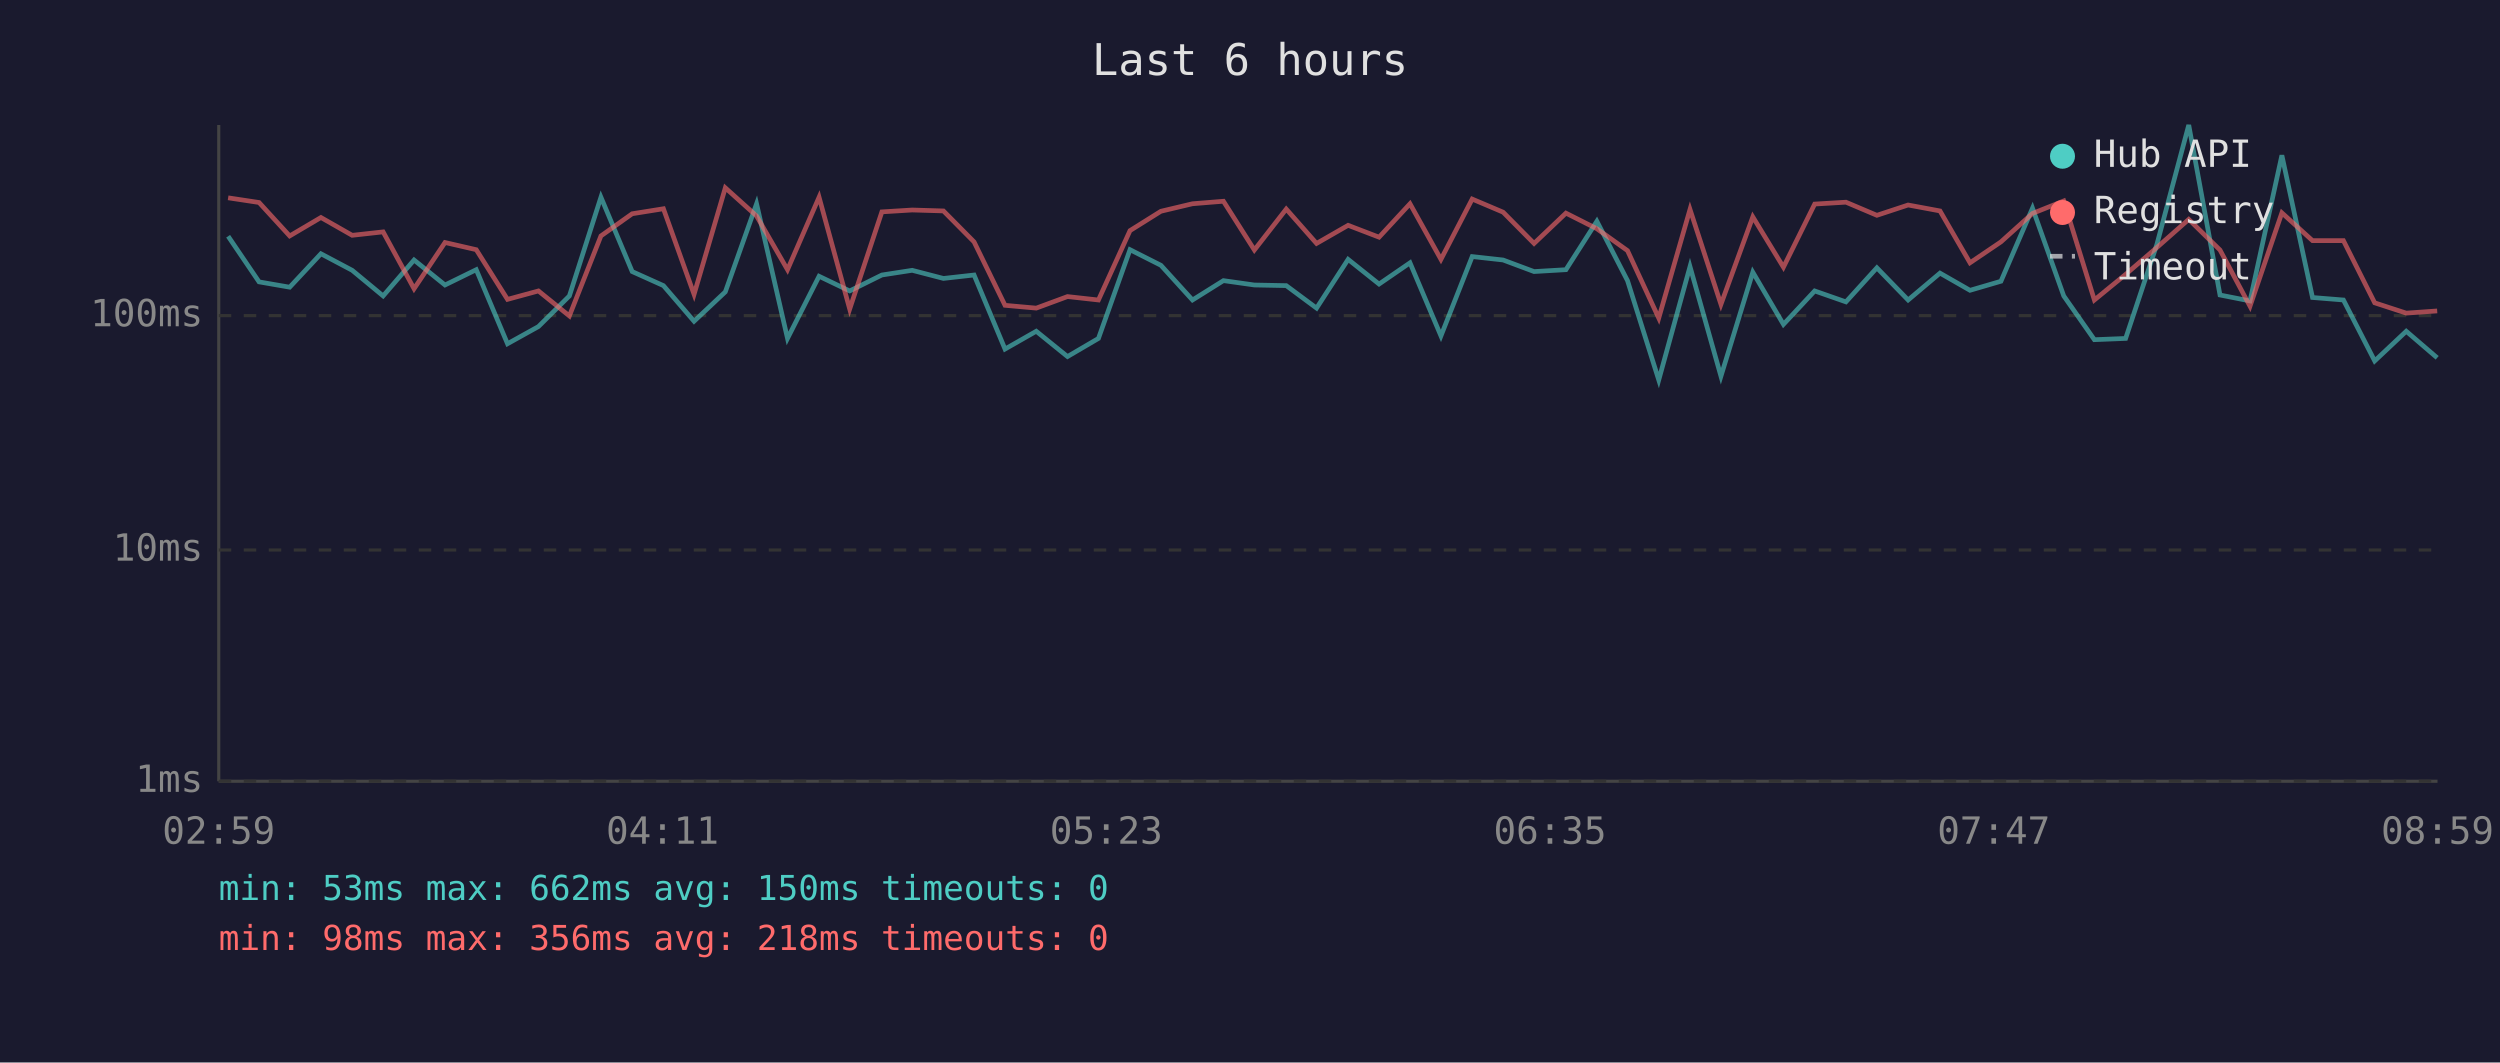
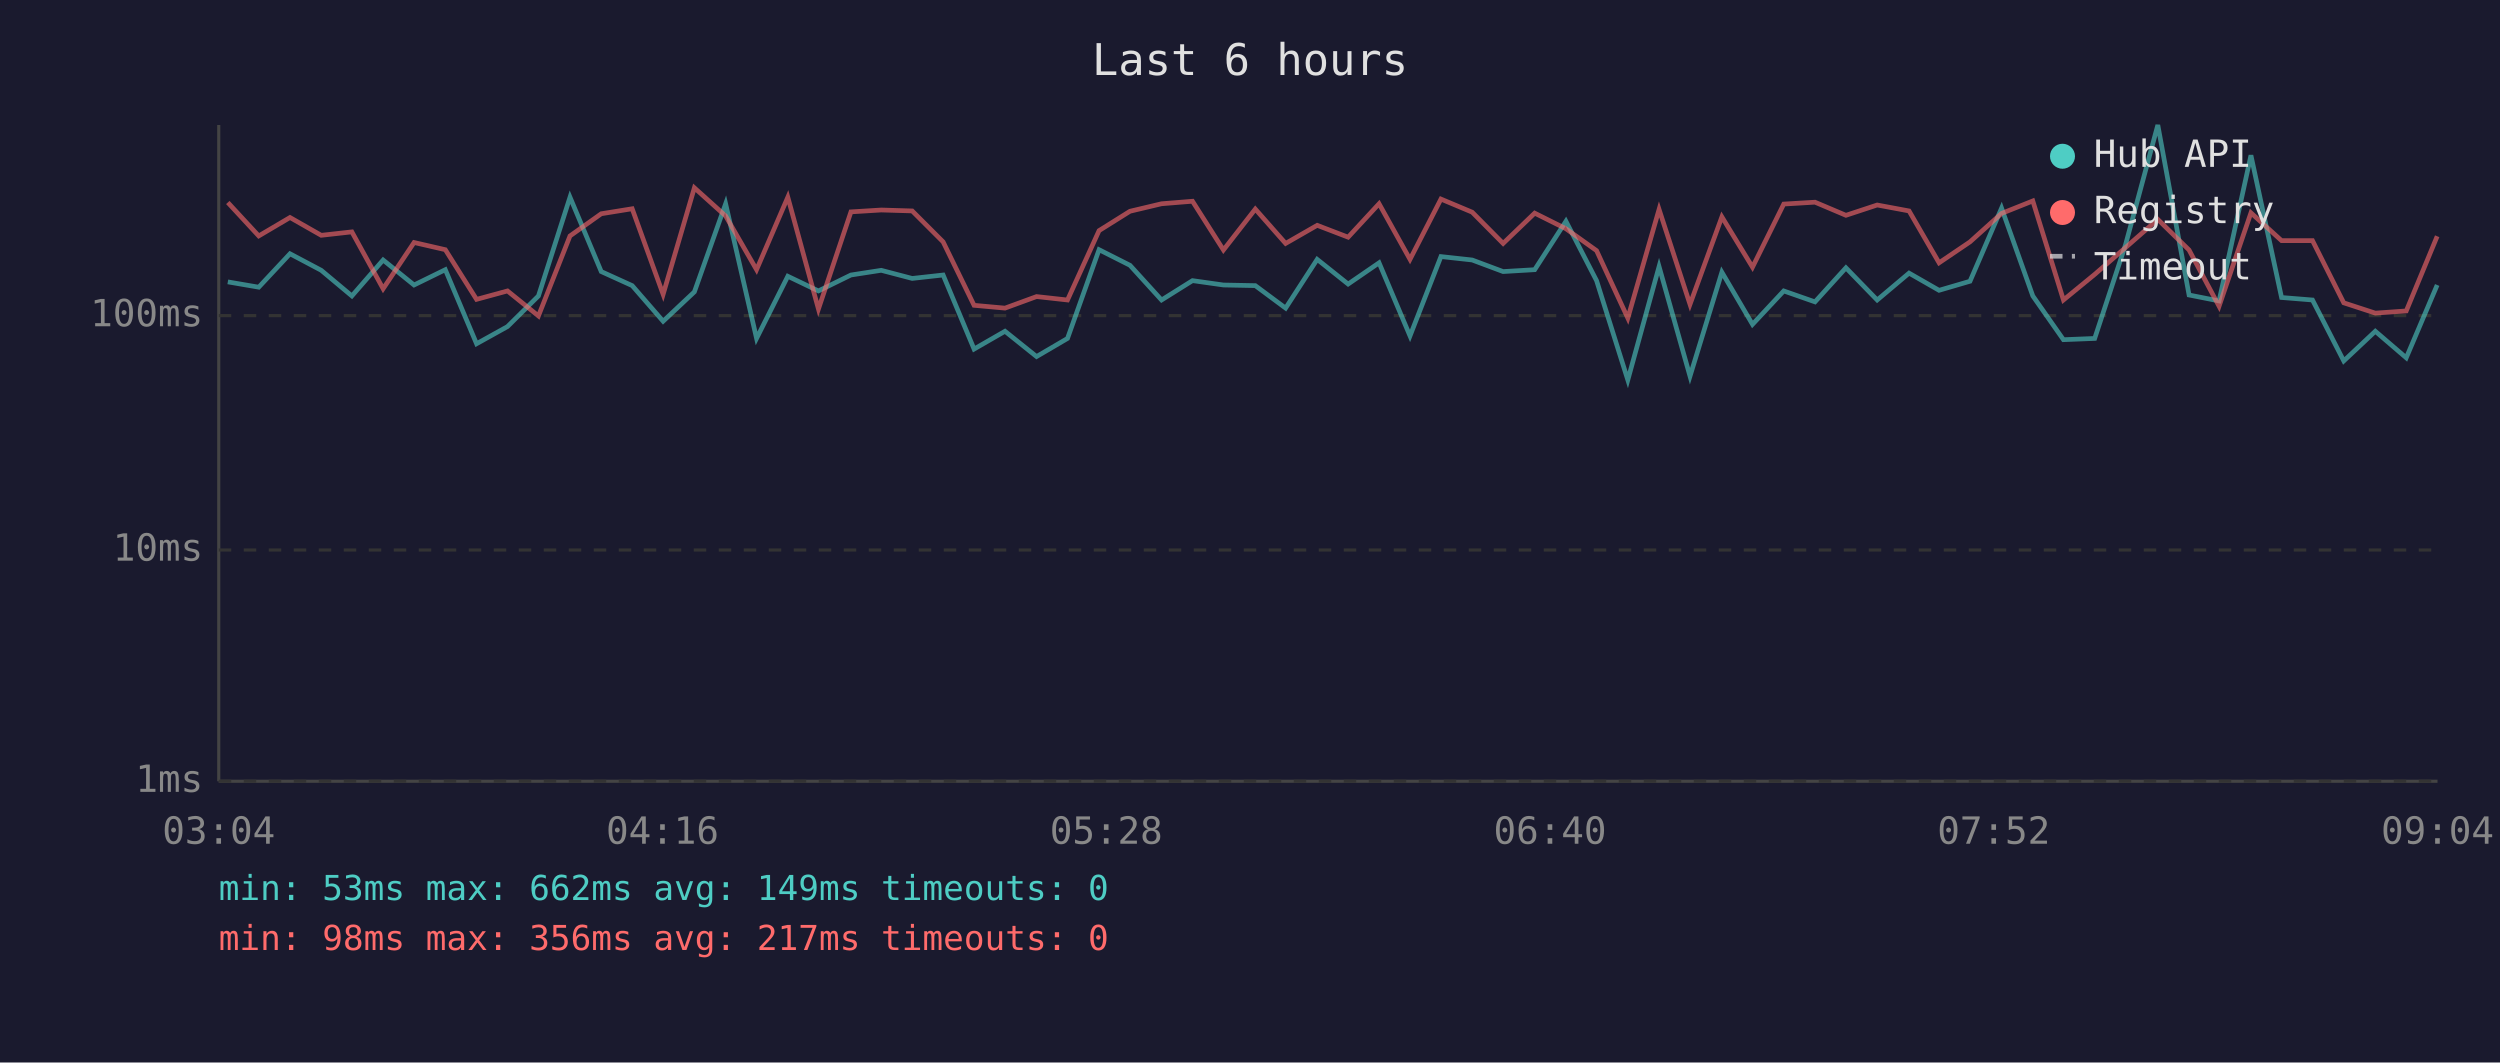
<svg xmlns="http://www.w3.org/2000/svg" viewBox="0 0 800 340" font-family="monospace" font-size="12">
  <rect width="800" height="340" fill="#1a1a2e" />
  <text x="400" y="24" fill="#e0e0e0" font-size="14" text-anchor="middle">Last 6 hours</text>
  <line x1="70" y1="40" x2="70" y2="250" stroke="#444" stroke-width="1" />
  <line x1="70" y1="250" x2="780" y2="250" stroke="#444" stroke-width="1" />
  <line x1="70" y1="250" x2="780" y2="250" stroke="#333" stroke-width="1" stroke-dasharray="4" />
  <text x="65" y="250" fill="#888" text-anchor="end" dominant-baseline="middle">1ms</text>
  <line x1="70" y1="176" x2="780" y2="176" stroke="#333" stroke-width="1" stroke-dasharray="4" />
  <text x="65" y="176" fill="#888" text-anchor="end" dominant-baseline="middle">10ms</text>
  <line x1="70" y1="101" x2="780" y2="101" stroke="#333" stroke-width="1" stroke-dasharray="4" />
  <text x="65" y="101" fill="#888" text-anchor="end" dominant-baseline="middle">100ms</text>
-   <text x="70" y="270" fill="#888" text-anchor="middle">02:59</text>
-   <text x="212" y="270" fill="#888" text-anchor="middle">04:11</text>
-   <text x="354" y="270" fill="#888" text-anchor="middle">05:23</text>
-   <text x="496" y="270" fill="#888" text-anchor="middle">06:35</text>
-   <text x="638" y="270" fill="#888" text-anchor="middle">07:47</text>
-   <text x="780" y="270" fill="#888" text-anchor="middle">08:59</text>
-   <polyline points="73.0,75.6 82.9,90.2 92.7,91.9 102.7,81.2 112.7,86.5 122.6,94.7 132.5,83.2 142.4,91.2 152.4,86.3 162.4,110.0 172.3,104.5 182.2,94.7 192.3,63.1 202.3,86.9 212.3,91.4 222.1,102.8 232.1,93.4 242.1,65.2 252.0,108.3 262.1,88.4 271.9,93.1 282.2,88.0 291.9,86.5 301.9,89.1 311.7,88.0 321.6,111.7 331.6,106.0 341.6,114.1 351.5,108.3 361.6,79.9 371.5,84.9 381.6,96.0 391.5,89.8 401.4,91.2 411.6,91.4 421.3,98.6 431.4,83.0 441.3,90.9 451.2,84.1 461.1,107.5 471.1,82.1 481.0,83.2 490.9,86.9 501.1,86.3 511.0,70.8 520.8,89.8 530.8,121.6 540.8,85.3 550.7,120.4 560.9,87.1 570.7,103.8 580.7,93.1 590.7,96.6 600.6,85.7 610.6,96.0 620.8,87.4 630.4,92.9 640.3,90.0 650.4,66.6 660.4,94.7 670.2,108.7 680.2,108.3 690.2,78.2 700.4,40.0 710.4,94.4 720.0,96.3 730.2,49.7 740.0,95.2 749.9,96.0 759.9,115.5 770.0,106.0 779.9,114.5" fill="none" stroke="#4ecdc4" stroke-width="1.5" opacity="0.6" />
-   <polyline points="73.0,63.3 82.9,64.8 92.7,75.5 102.7,69.6 112.7,75.3 122.6,74.2 132.5,92.4 142.4,77.6 152.4,79.9 162.4,95.8 172.3,93.1 182.2,101.1 192.3,75.5 202.3,68.4 212.3,66.8 222.1,94.2 232.1,60.1 242.1,69.1 252.0,86.3 262.1,63.1 271.9,98.9 282.2,67.8 291.9,67.2 301.9,67.5 311.7,77.4 321.6,97.7 331.6,98.6 341.6,94.9 351.5,96.0 361.6,73.8 371.5,67.6 381.6,65.2 391.5,64.4 401.4,80.0 411.6,66.9 421.3,77.9 431.4,72.1 441.3,75.9 451.2,65.2 461.1,83.0 471.1,63.7 481.0,67.9 490.9,77.9 501.1,68.2 511.0,73.2 520.8,80.2 530.8,101.8 540.8,67.0 550.7,97.4 560.9,69.4 570.7,85.5 580.7,65.3 590.7,64.7 600.6,68.9 610.6,65.6 620.8,67.5 630.4,84.1 640.3,77.4 650.4,68.3 660.4,64.3 670.2,96.0 680.2,87.8 690.2,79.2 700.4,70.2 710.4,80.0 720.0,98.0 730.2,68.1 740.0,77.0 749.9,77.0 759.9,96.9 770.0,100.2 779.9,99.5" fill="none" stroke="#ff6b6b" stroke-width="1.5" opacity="0.6" />
+   <text x="70" y="270" fill="#888" text-anchor="middle">03:04</text>
+   <text x="212" y="270" fill="#888" text-anchor="middle">04:16</text>
+   <text x="354" y="270" fill="#888" text-anchor="middle">05:28</text>
+   <text x="496" y="270" fill="#888" text-anchor="middle">06:40</text>
+   <text x="638" y="270" fill="#888" text-anchor="middle">07:52</text>
+   <text x="780" y="270" fill="#888" text-anchor="middle">09:04</text>
+   <polyline points="72.9,90.2 82.8,91.9 92.8,81.2 102.8,86.5 112.6,94.7 122.6,83.2 132.5,91.2 142.5,86.3 152.5,110.0 162.4,104.5 172.3,94.7 182.4,63.1 192.4,86.9 202.3,91.4 212.2,102.8 222.2,93.4 232.2,65.2 242.1,108.3 252.1,88.4 261.9,93.1 272.3,88.0 282.0,86.5 291.9,89.1 301.8,88.0 311.7,111.7 321.6,106.0 331.7,114.1 341.6,108.3 351.7,79.9 361.6,84.9 371.7,96.0 381.6,89.8 391.5,91.2 401.7,91.4 411.4,98.6 421.5,83.0 431.4,90.9 441.3,84.1 451.2,107.5 461.1,82.1 471.1,83.2 481.0,86.9 491.1,86.3 501.1,70.8 510.9,89.8 520.9,121.6 530.9,85.3 540.8,120.4 551.0,87.1 560.8,103.8 570.8,93.1 580.8,96.6 590.7,85.7 600.7,96.0 610.9,87.4 620.5,92.9 630.4,90.0 640.5,66.6 650.5,94.7 660.3,108.7 670.3,108.3 680.2,78.2 690.5,40.0 700.5,94.4 710.1,96.3 720.3,49.7 730.1,95.2 740.0,96.0 750.0,115.5 760.1,106.0 770.0,114.5 779.9,91.2" fill="none" stroke="#4ecdc4" stroke-width="1.5" opacity="0.6" />
+   <polyline points="72.9,64.8 82.8,75.5 92.8,69.6 102.8,75.3 112.6,74.2 122.6,92.4 132.5,77.6 142.5,79.9 152.5,95.8 162.4,93.1 172.3,101.1 182.4,75.5 192.4,68.4 202.3,66.8 212.2,94.2 222.2,60.1 232.2,69.1 242.1,86.3 252.1,63.1 261.9,98.9 272.3,67.8 282.0,67.2 291.9,67.5 301.8,77.4 311.7,97.7 321.6,98.6 331.7,94.9 341.6,96.0 351.7,73.8 361.6,67.6 371.7,65.2 381.6,64.4 391.5,80.0 401.7,66.9 411.4,77.9 421.5,72.1 431.4,75.9 441.3,65.2 451.2,83.0 461.1,63.7 471.1,67.9 481.0,77.9 491.1,68.2 501.1,73.2 510.9,80.2 520.9,101.8 530.9,67.0 540.8,97.4 551.0,69.4 560.8,85.5 570.8,65.3 580.8,64.7 590.7,68.9 600.7,65.6 610.9,67.5 620.5,84.1 630.4,77.4 640.5,68.3 650.5,64.3 660.3,96.0 670.3,87.8 680.2,79.2 690.5,70.2 700.5,80.0 710.1,98.0 720.3,68.1 730.1,77.0 740.0,77.0 750.0,96.9 760.1,100.2 770.0,99.5 779.9,75.6" fill="none" stroke="#ff6b6b" stroke-width="1.5" opacity="0.6" />
  <circle cx="660" cy="50" r="4" fill="#4ecdc4" />
  <text x="670" y="50" fill="#e0e0e0" dominant-baseline="middle">Hub API</text>
  <circle cx="660" cy="68" r="4" fill="#ff6b6b" />
  <text x="670" y="68" fill="#e0e0e0" dominant-baseline="middle">Registry</text>
  <line x1="656" y1="82" x2="664" y2="82" stroke="#e0e0e0" stroke-width="1.5" stroke-dasharray="4,3" opacity="0.7" />
  <text x="670" y="86" fill="#e0e0e0" dominant-baseline="middle">Timeout</text>
-   <text x="70" y="288" fill="#4ecdc4" font-size="11">min: 53ms  max: 662ms  avg: 150ms  timeouts: 0</text>
-   <text x="70" y="304" fill="#ff6b6b" font-size="11">min: 98ms  max: 356ms  avg: 218ms  timeouts: 0</text>
+   <text x="70" y="288" fill="#4ecdc4" font-size="11">min: 53ms  max: 662ms  avg: 149ms  timeouts: 0</text>
+   <text x="70" y="304" fill="#ff6b6b" font-size="11">min: 98ms  max: 356ms  avg: 217ms  timeouts: 0</text>
</svg>
